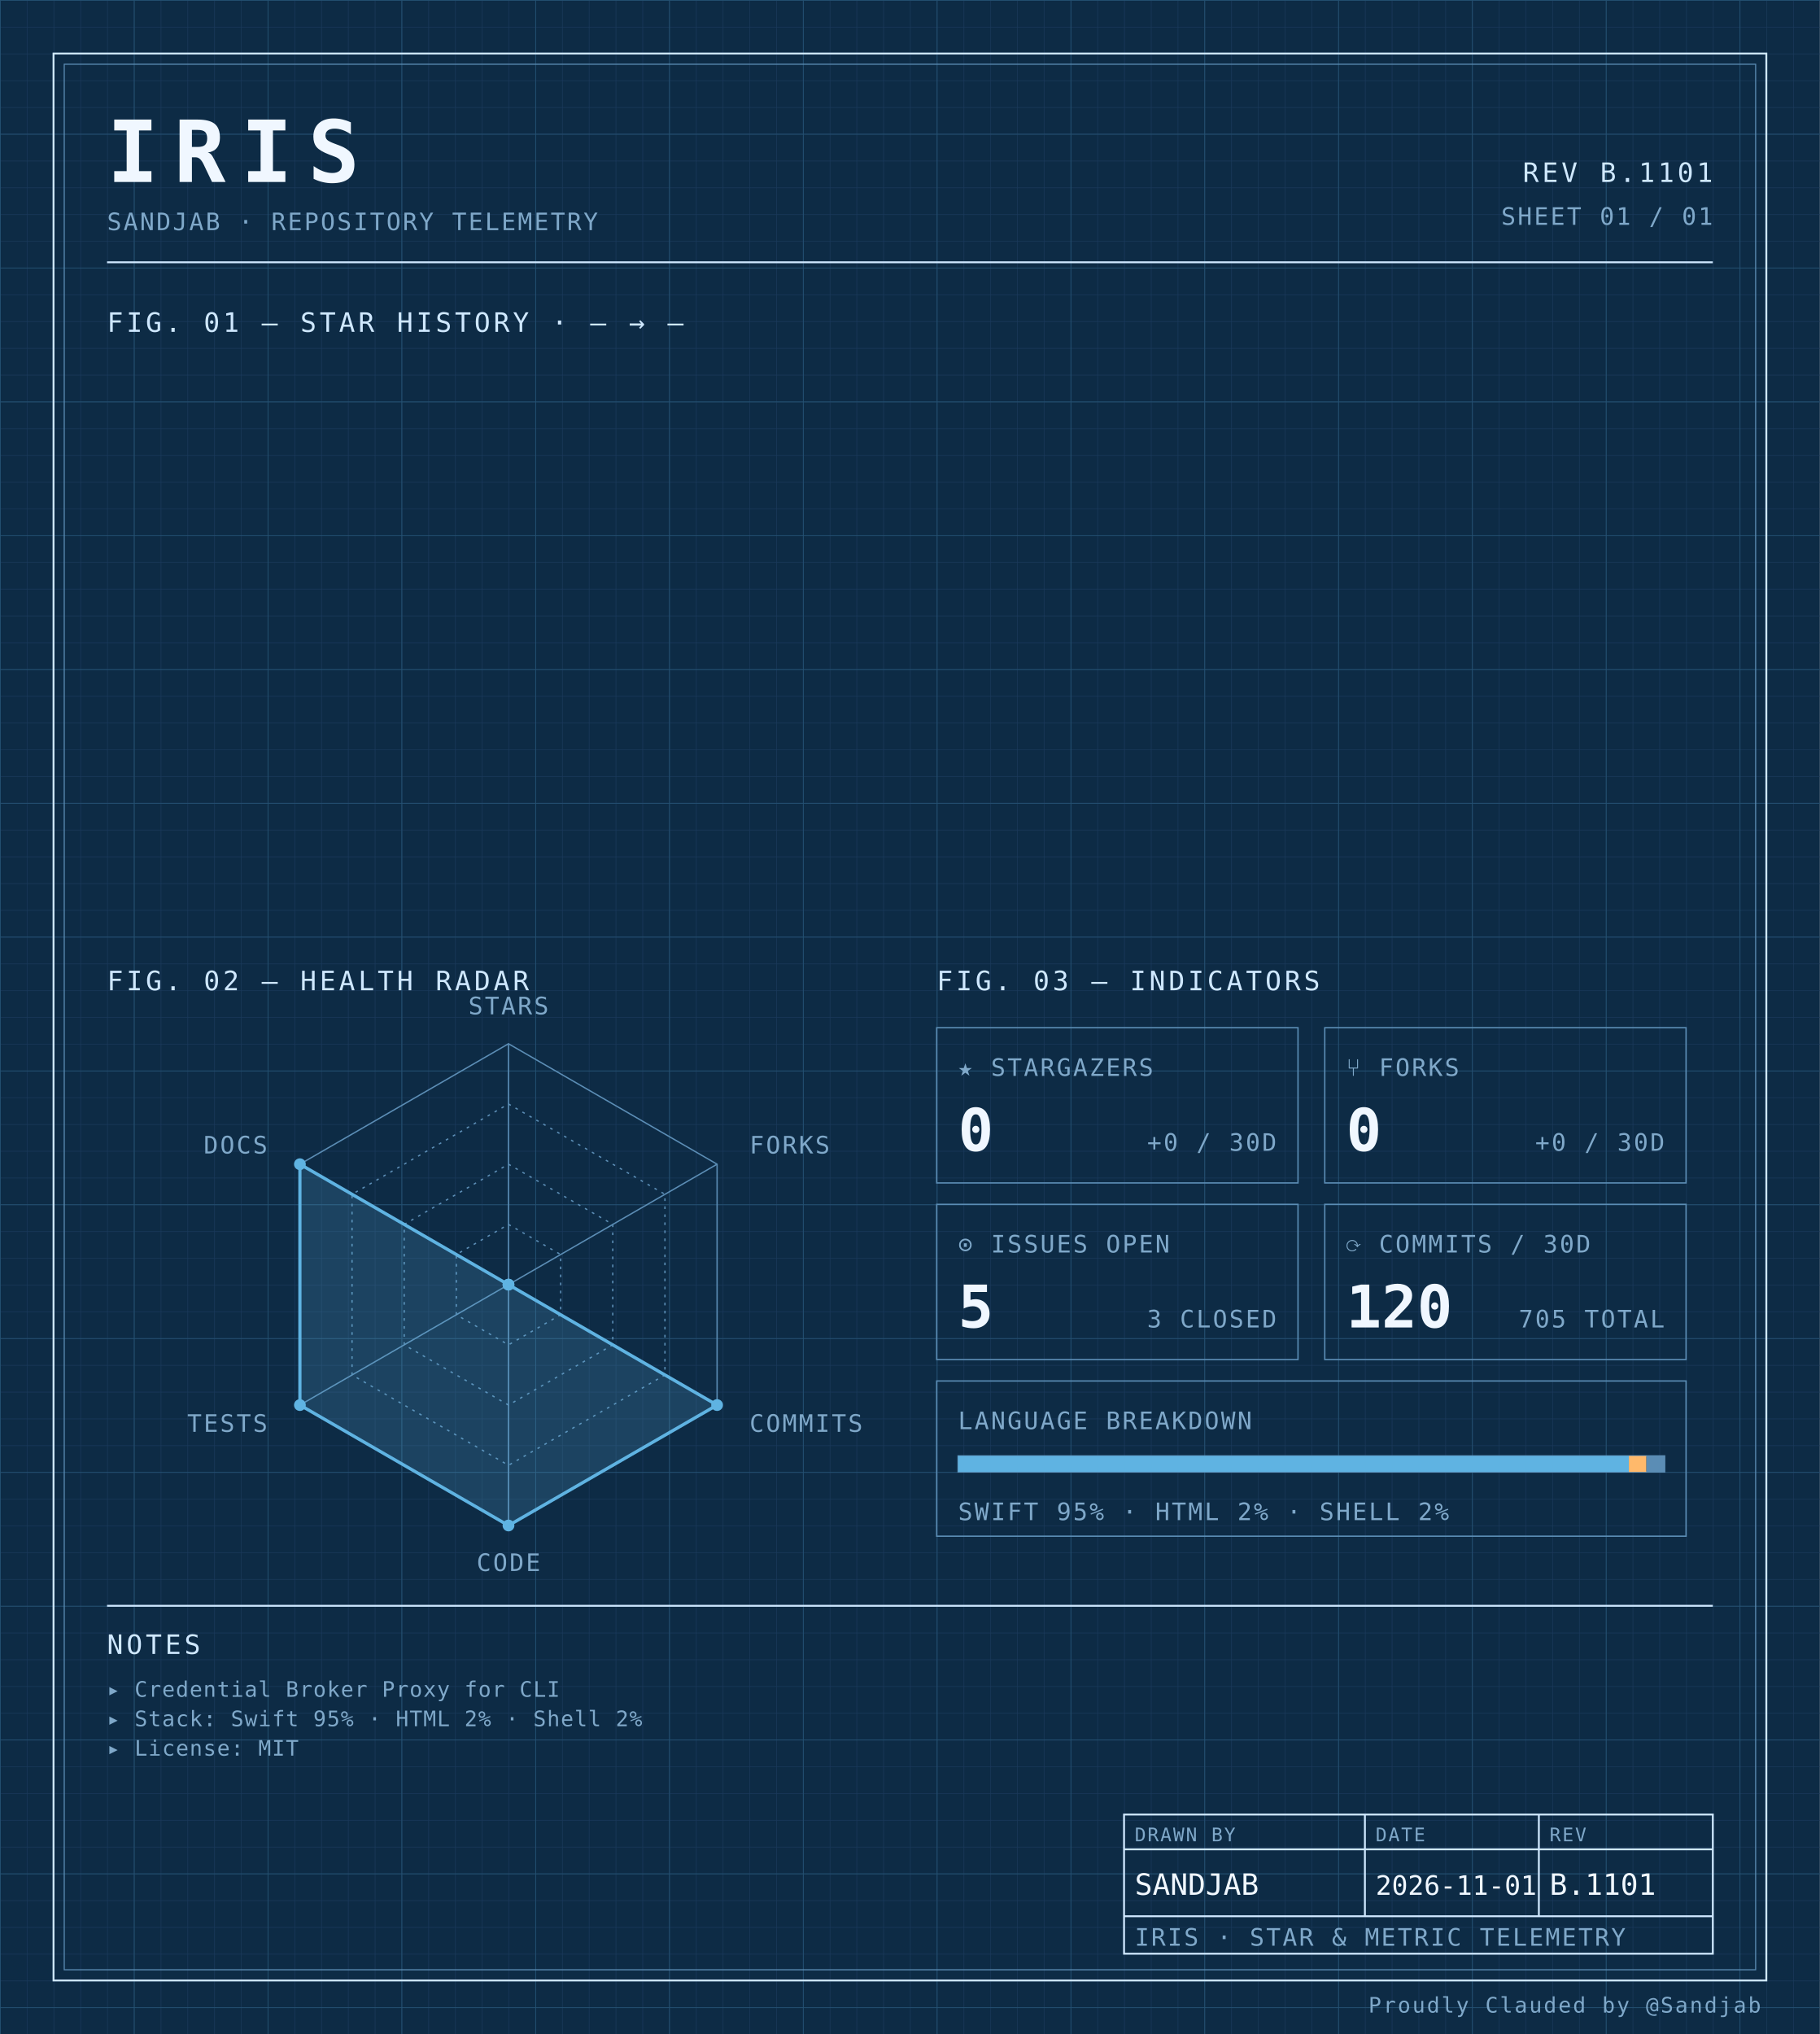
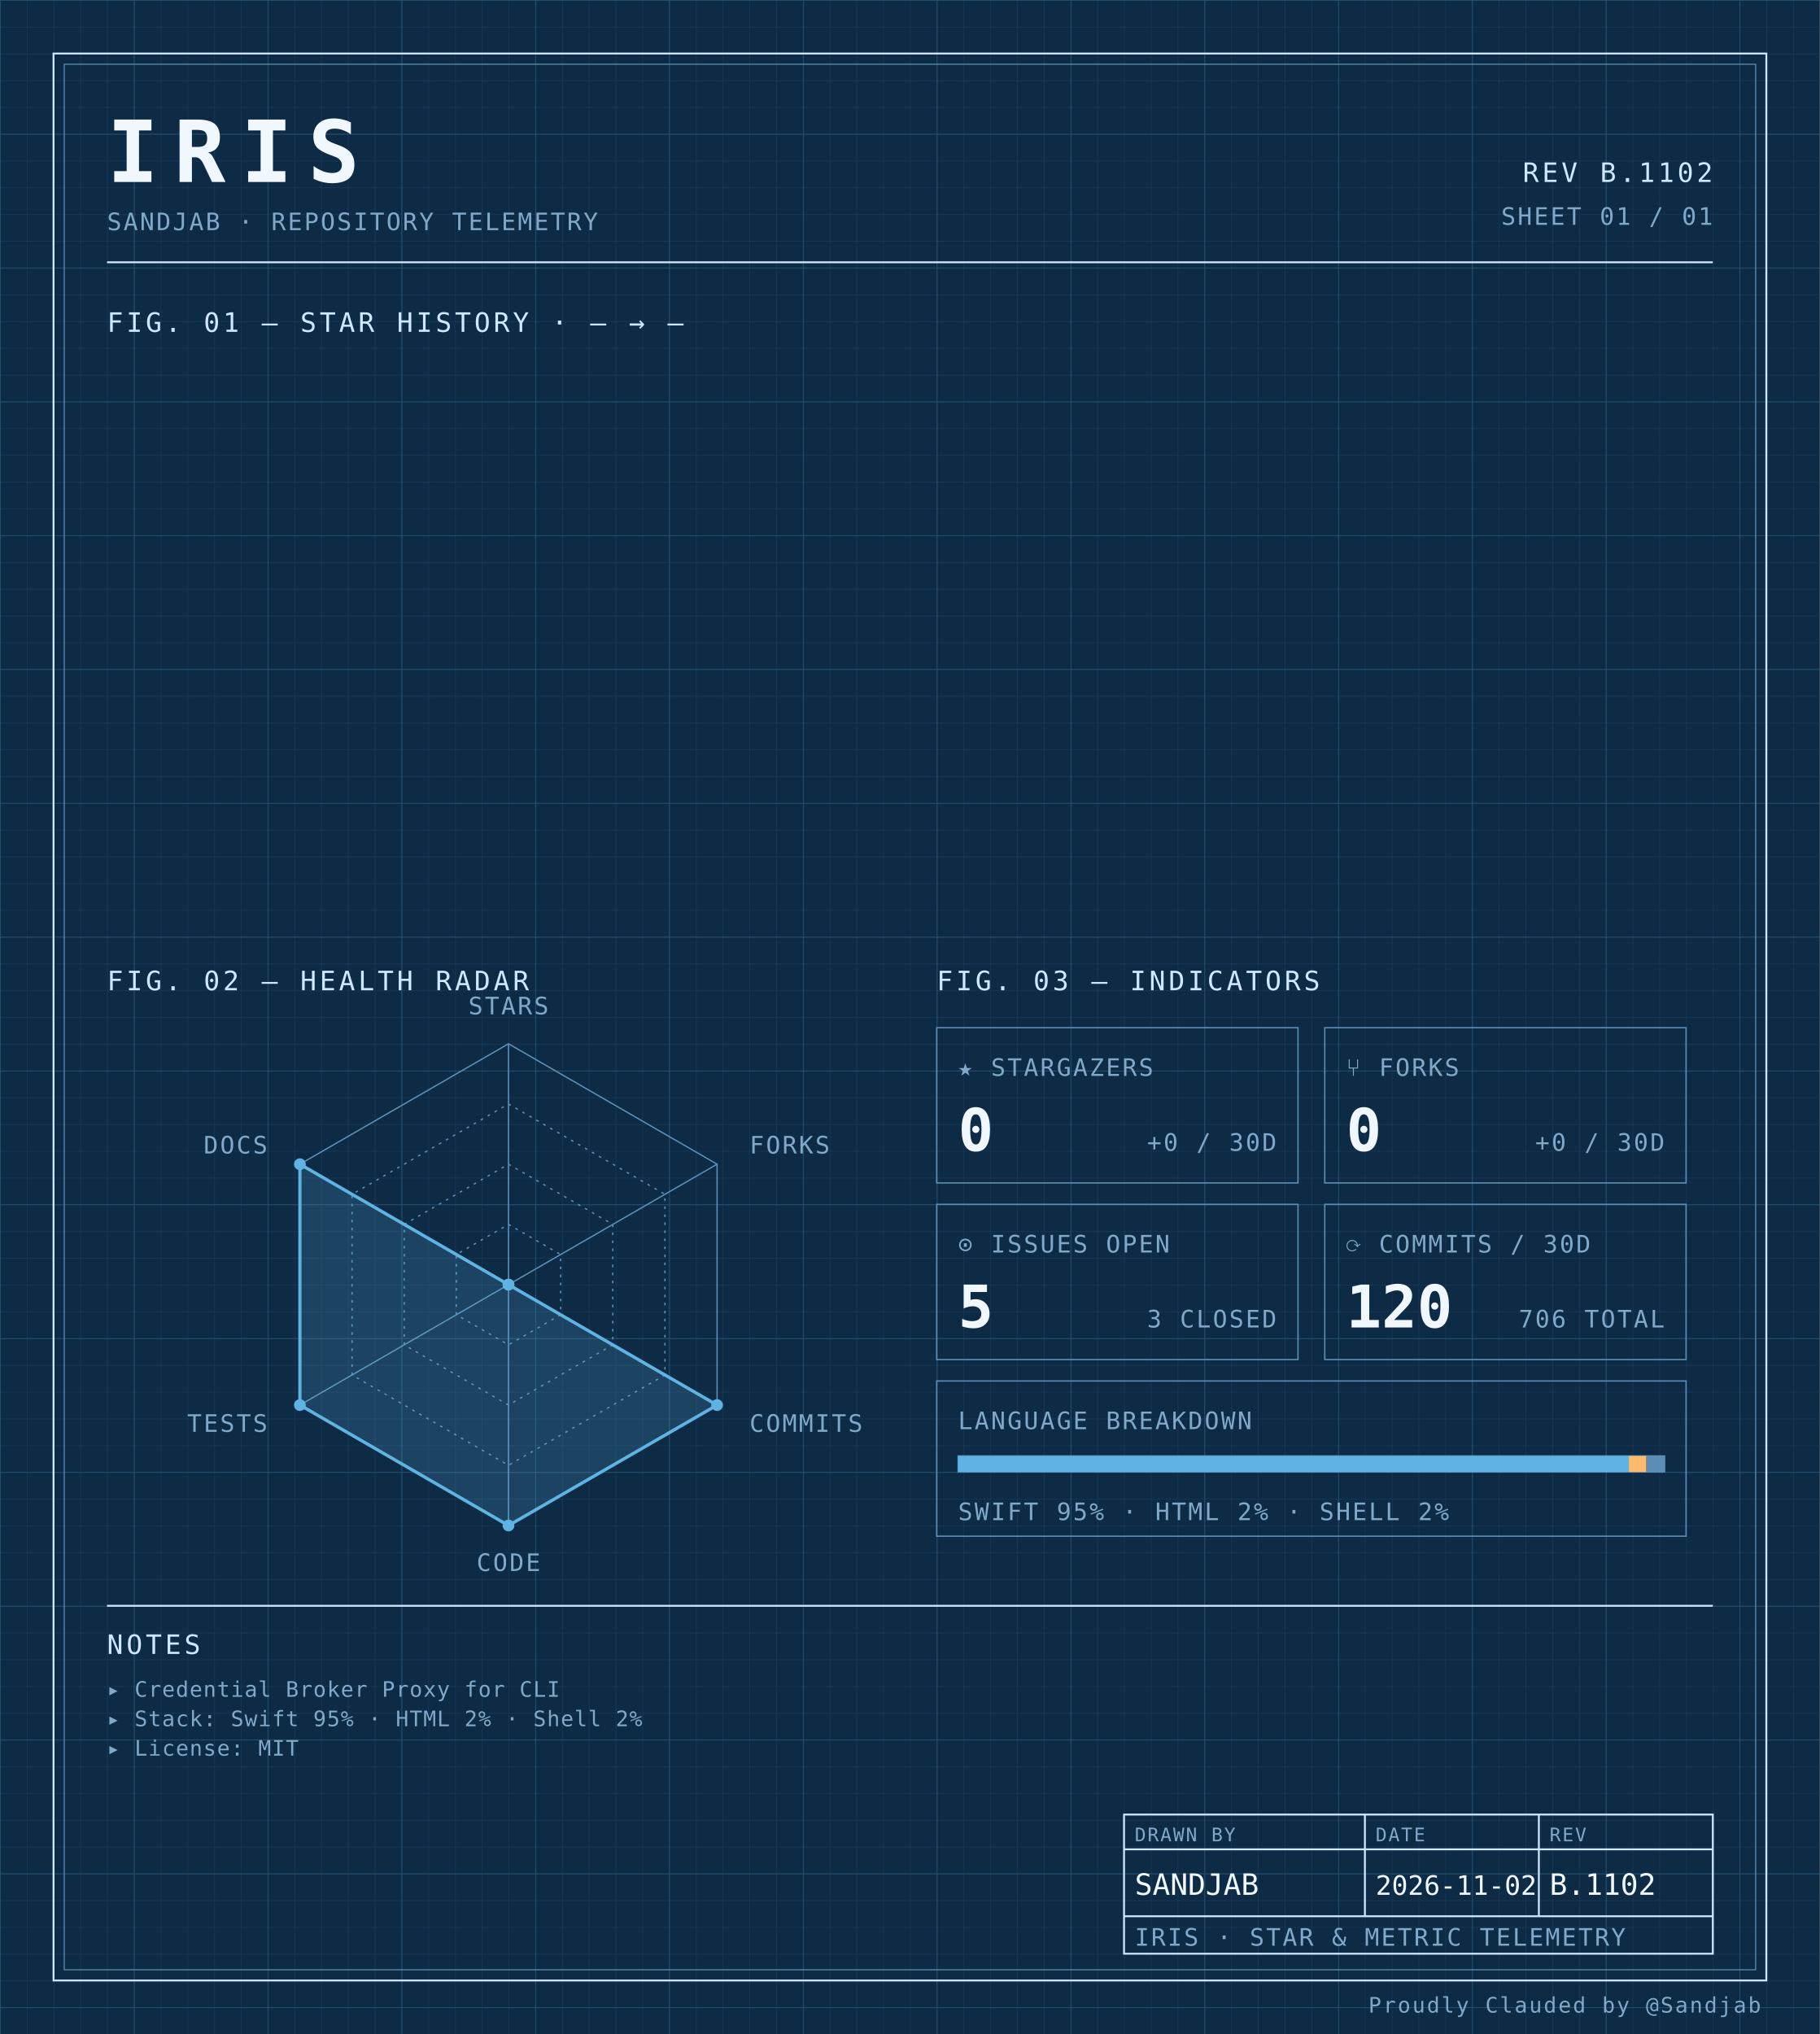
<svg xmlns="http://www.w3.org/2000/svg" width="100%" viewBox="0 0 680 760" role="img">
  <defs>
    <pattern id="grid-fine" width="10" height="10" patternUnits="userSpaceOnUse">
      <path d="M10 0H0V10" fill="none" stroke="#1a3a5c" stroke-width="0.4" />
    </pattern>
    <pattern id="grid-major" width="50" height="50" patternUnits="userSpaceOnUse">
      <path d="M50 0H0V50" fill="none" stroke="#245273" stroke-width="0.5" />
    </pattern>
  </defs>
  <rect x="0" y="0" width="680" height="760" fill="#0d2b45" />
  <rect x="0" y="0" width="680" height="760" fill="url(#grid-fine)" />
  <rect x="0" y="0" width="680" height="760" fill="url(#grid-major)" />
  <rect x="20" y="20" width="640" height="720" fill="none" stroke="#cfe8ff" stroke-width="0.7" />
  <rect x="24" y="24" width="632" height="712" fill="none" stroke="#5b8db5" stroke-width="0.4" />
  <text x="40" y="68" font-family="ui-monospace, 'SF Mono', 'JetBrains Mono', 'Cascadia Code', Consolas, monospace" font-size="32" font-weight="700" fill="#f0f7ff" text-anchor="start" letter-spacing="0.18em">IRIS</text>
  <text x="40" y="86" font-family="ui-monospace, 'SF Mono', 'JetBrains Mono', 'Cascadia Code', Consolas, monospace" font-size="9" font-weight="400" fill="#7fa8c9" text-anchor="start" letter-spacing="0.08em">SANDJAB · REPOSITORY TELEMETRY</text>
-   <text x="640" y="68" font-family="ui-monospace, 'SF Mono', 'JetBrains Mono', 'Cascadia Code', Consolas, monospace" font-size="10" font-weight="400" fill="#cfe8ff" text-anchor="end" letter-spacing="0.12em">REV B.1101</text>
+   <text x="640" y="68" font-family="ui-monospace, 'SF Mono', 'JetBrains Mono', 'Cascadia Code', Consolas, monospace" font-size="10" font-weight="400" fill="#cfe8ff" text-anchor="end" letter-spacing="0.12em">REV B.1102</text>
  <text x="640" y="84" font-family="ui-monospace, 'SF Mono', 'JetBrains Mono', 'Cascadia Code', Consolas, monospace" font-size="9" font-weight="400" fill="#7fa8c9" text-anchor="end" letter-spacing="0.08em">SHEET 01 / 01</text>
  <line x1="40" y1="98" x2="640" y2="98" stroke="#cfe8ff" stroke-width="0.7" />
  <text x="40" y="124" font-family="ui-monospace, 'SF Mono', 'JetBrains Mono', 'Cascadia Code', Consolas, monospace" font-size="10" font-weight="400" fill="#cfe8ff" text-anchor="start" letter-spacing="0.12em">FIG. 01 — STAR HISTORY · — → —</text>
  <text x="40" y="370" font-family="ui-monospace, 'SF Mono', 'JetBrains Mono', 'Cascadia Code', Consolas, monospace" font-size="10" font-weight="400" fill="#cfe8ff" text-anchor="start" letter-spacing="0.12em">FIG. 02 — HEALTH RADAR</text>
  <g transform="translate(190 480)">
    <polygon points="0.00,-90.00 77.94,-45.00 77.94,45.00 0.00,90.00 -77.94,45.00 -77.94,-45.00" fill="none" stroke="#5b8db5" stroke-width="0.5" />
    <polygon points="0.00,-67.50 58.46,-33.75 58.46,33.75 0.00,67.50 -58.46,33.75 -58.46,-33.75" fill="none" stroke="#5b8db5" stroke-width="0.5" stroke-dasharray="1,2" />
    <polygon points="0.00,-45.00 38.97,-22.50 38.97,22.50 0.00,45.00 -38.97,22.50 -38.97,-22.50" fill="none" stroke="#5b8db5" stroke-width="0.5" stroke-dasharray="1,2" />
    <polygon points="0.00,-22.50 19.49,-11.25 19.49,11.25 0.00,22.50 -19.49,11.25 -19.49,-11.25" fill="none" stroke="#5b8db5" stroke-width="0.5" stroke-dasharray="1,2" />
    <line x1="0" y1="0" x2="0.00" y2="-90.00" stroke="#5b8db5" stroke-width="0.5" />
    <line x1="0" y1="0" x2="77.94" y2="-45.00" stroke="#5b8db5" stroke-width="0.5" />
    <line x1="0" y1="0" x2="77.94" y2="45.00" stroke="#5b8db5" stroke-width="0.5" />
    <line x1="0" y1="0" x2="0.00" y2="90.00" stroke="#5b8db5" stroke-width="0.5" />
    <line x1="0" y1="0" x2="-77.94" y2="45.00" stroke="#5b8db5" stroke-width="0.5" />
    <line x1="0" y1="0" x2="-77.94" y2="-45.00" stroke="#5b8db5" stroke-width="0.5" />
    <polygon points="0.00,0.00 0.00,0.00 77.94,45.00 0.00,90.00 -77.94,45.00 -77.94,-45.00" fill="#5fb3e2" fill-opacity="0.18" stroke="#5fb3e2" stroke-width="1.2" />
    <circle cx="0.00" cy="0.00" r="2.2" fill="#5fb3e2" />
    <circle cx="0.00" cy="0.00" r="2.2" fill="#5fb3e2" />
    <circle cx="77.94" cy="45.00" r="2.2" fill="#5fb3e2" />
    <circle cx="0.00" cy="90.00" r="2.2" fill="#5fb3e2" />
    <circle cx="-77.94" cy="45.00" r="2.2" fill="#5fb3e2" />
    <circle cx="-77.94" cy="-45.00" r="2.2" fill="#5fb3e2" />
    <text x="6.3681633555662356e-15" y="-101" font-family="ui-monospace, 'SF Mono', 'JetBrains Mono', 'Cascadia Code', Consolas, monospace" font-size="9" font-weight="400" fill="#7fa8c9" text-anchor="middle" letter-spacing="0.08em">STARS</text>
    <text x="90.067" y="-49" font-family="ui-monospace, 'SF Mono', 'JetBrains Mono', 'Cascadia Code', Consolas, monospace" font-size="9" font-weight="400" fill="#7fa8c9" text-anchor="start" letter-spacing="0.08em">FORKS</text>
    <text x="90.067" y="55" font-family="ui-monospace, 'SF Mono', 'JetBrains Mono', 'Cascadia Code', Consolas, monospace" font-size="9" font-weight="400" fill="#7fa8c9" text-anchor="start" letter-spacing="0.08em">COMMITS</text>
    <text x="6.3681633555662356e-15" y="107" font-family="ui-monospace, 'SF Mono', 'JetBrains Mono', 'Cascadia Code', Consolas, monospace" font-size="9" font-weight="400" fill="#7fa8c9" text-anchor="middle" letter-spacing="0.08em">CODE</text>
    <text x="-90.067" y="55" font-family="ui-monospace, 'SF Mono', 'JetBrains Mono', 'Cascadia Code', Consolas, monospace" font-size="9" font-weight="400" fill="#7fa8c9" text-anchor="end" letter-spacing="0.08em">TESTS</text>
    <text x="-90.067" y="-49" font-family="ui-monospace, 'SF Mono', 'JetBrains Mono', 'Cascadia Code', Consolas, monospace" font-size="9" font-weight="400" fill="#7fa8c9" text-anchor="end" letter-spacing="0.08em">DOCS</text>
  </g>
  <text x="350" y="370" font-family="ui-monospace, 'SF Mono', 'JetBrains Mono', 'Cascadia Code', Consolas, monospace" font-size="10" font-weight="400" fill="#cfe8ff" text-anchor="start" letter-spacing="0.12em">FIG. 03 — INDICATORS</text>
  <rect x="350" y="384" width="135" height="58" fill="none" stroke="#5b8db5" stroke-width="0.5" />
  <text x="358" y="402" font-family="ui-monospace, 'SF Mono', 'JetBrains Mono', 'Cascadia Code', Consolas, monospace" font-size="9" font-weight="400" fill="#7fa8c9" text-anchor="start" letter-spacing="0.08em">★ STARGAZERS</text>
  <text x="358" y="430" font-family="ui-monospace, 'SF Mono', 'JetBrains Mono', 'Cascadia Code', Consolas, monospace" font-size="22" font-weight="700" fill="#f0f7ff" text-anchor="start" letter-spacing="normal">0</text>
  <text x="477" y="430" font-family="ui-monospace, 'SF Mono', 'JetBrains Mono', 'Cascadia Code', Consolas, monospace" font-size="9" font-weight="400" fill="#7fa8c9" text-anchor="end" letter-spacing="0.08em">+0 / 30D</text>
  <rect x="495" y="384" width="135" height="58" fill="none" stroke="#5b8db5" stroke-width="0.5" />
  <text x="503" y="402" font-family="ui-monospace, 'SF Mono', 'JetBrains Mono', 'Cascadia Code', Consolas, monospace" font-size="9" font-weight="400" fill="#7fa8c9" text-anchor="start" letter-spacing="0.08em">⑂ FORKS</text>
  <text x="503" y="430" font-family="ui-monospace, 'SF Mono', 'JetBrains Mono', 'Cascadia Code', Consolas, monospace" font-size="22" font-weight="700" fill="#f0f7ff" text-anchor="start" letter-spacing="normal">0</text>
  <text x="622" y="430" font-family="ui-monospace, 'SF Mono', 'JetBrains Mono', 'Cascadia Code', Consolas, monospace" font-size="9" font-weight="400" fill="#7fa8c9" text-anchor="end" letter-spacing="0.08em">+0 / 30D</text>
  <rect x="350" y="450" width="135" height="58" fill="none" stroke="#5b8db5" stroke-width="0.5" />
  <text x="358" y="468" font-family="ui-monospace, 'SF Mono', 'JetBrains Mono', 'Cascadia Code', Consolas, monospace" font-size="9" font-weight="400" fill="#7fa8c9" text-anchor="start" letter-spacing="0.08em">⊙ ISSUES OPEN</text>
  <text x="358" y="496" font-family="ui-monospace, 'SF Mono', 'JetBrains Mono', 'Cascadia Code', Consolas, monospace" font-size="22" font-weight="700" fill="#f0f7ff" text-anchor="start" letter-spacing="normal">5</text>
  <text x="477" y="496" font-family="ui-monospace, 'SF Mono', 'JetBrains Mono', 'Cascadia Code', Consolas, monospace" font-size="9" font-weight="400" fill="#7fa8c9" text-anchor="end" letter-spacing="0.08em">3 CLOSED</text>
  <rect x="495" y="450" width="135" height="58" fill="none" stroke="#5b8db5" stroke-width="0.5" />
  <text x="503" y="468" font-family="ui-monospace, 'SF Mono', 'JetBrains Mono', 'Cascadia Code', Consolas, monospace" font-size="9" font-weight="400" fill="#7fa8c9" text-anchor="start" letter-spacing="0.08em">⟳ COMMITS / 30D</text>
  <text x="503" y="496" font-family="ui-monospace, 'SF Mono', 'JetBrains Mono', 'Cascadia Code', Consolas, monospace" font-size="22" font-weight="700" fill="#f0f7ff" text-anchor="start" letter-spacing="normal">120</text>
-   <text x="622" y="496" font-family="ui-monospace, 'SF Mono', 'JetBrains Mono', 'Cascadia Code', Consolas, monospace" font-size="9" font-weight="400" fill="#7fa8c9" text-anchor="end" letter-spacing="0.08em">705 TOTAL</text>
+   <text x="622" y="496" font-family="ui-monospace, 'SF Mono', 'JetBrains Mono', 'Cascadia Code', Consolas, monospace" font-size="9" font-weight="400" fill="#7fa8c9" text-anchor="end" letter-spacing="0.08em">706 TOTAL</text>
  <rect x="350" y="516" width="280" height="58" fill="none" stroke="#5b8db5" stroke-width="0.5" />
  <text x="358" y="534" font-family="ui-monospace, 'SF Mono', 'JetBrains Mono', 'Cascadia Code', Consolas, monospace" font-size="9" font-weight="400" fill="#7fa8c9" text-anchor="start" letter-spacing="0.08em">LANGUAGE BREAKDOWN</text>
  <rect x="358" y="544" width="264" height="6" fill="none" stroke="#5b8db5" stroke-width="0.5" />
  <rect x="358" y="544" width="250.62" height="6" fill="#5fb3e2" />
  <rect x="608.623" y="544" width="6.57" height="6" fill="#ffb96b" />
  <rect x="615.192" y="544" width="6.81" height="6" fill="#5b8db5" />
  <text x="358" y="568" font-family="ui-monospace, 'SF Mono', 'JetBrains Mono', 'Cascadia Code', Consolas, monospace" font-size="9" font-weight="400" fill="#7fa8c9" text-anchor="start" letter-spacing="0.08em">SWIFT 95% · HTML 2% · SHELL 2%</text>
  <line x1="40" y1="600" x2="640" y2="600" stroke="#cfe8ff" stroke-width="0.7" />
  <text x="40" y="618" font-family="ui-monospace, 'SF Mono', 'JetBrains Mono', 'Cascadia Code', Consolas, monospace" font-size="10" font-weight="400" fill="#cfe8ff" text-anchor="start" letter-spacing="0.12em">NOTES</text>
  <text x="40" y="634" font-family="ui-monospace, 'SF Mono', 'JetBrains Mono', 'Cascadia Code', Consolas, monospace" font-size="8" font-weight="400" fill="#7fa8c9" text-anchor="start" letter-spacing="0.04em">▸ Credential Broker Proxy for CLI</text>
  <text x="40" y="645" font-family="ui-monospace, 'SF Mono', 'JetBrains Mono', 'Cascadia Code', Consolas, monospace" font-size="8" font-weight="400" fill="#7fa8c9" text-anchor="start" letter-spacing="0.04em">▸ Stack: Swift 95% · HTML 2% · Shell 2%</text>
  <text x="40" y="656" font-family="ui-monospace, 'SF Mono', 'JetBrains Mono', 'Cascadia Code', Consolas, monospace" font-size="8" font-weight="400" fill="#7fa8c9" text-anchor="start" letter-spacing="0.04em">▸ License: MIT</text>
  <rect x="420" y="678" width="220" height="52" fill="none" stroke="#cfe8ff" stroke-width="0.7" />
  <line x1="420" y1="691" x2="640" y2="691" stroke="#cfe8ff" stroke-width="0.7" />
  <line x1="420" y1="716" x2="640" y2="716" stroke="#cfe8ff" stroke-width="0.7" />
  <line x1="510" y1="678" x2="510" y2="716" stroke="#cfe8ff" stroke-width="0.7" />
  <line x1="575" y1="678" x2="575" y2="716" stroke="#cfe8ff" stroke-width="0.7" />
  <text x="424" y="688" font-family="ui-monospace, 'SF Mono', 'JetBrains Mono', 'Cascadia Code', Consolas, monospace" font-size="7" font-weight="400" fill="#7fa8c9" text-anchor="start" letter-spacing="0.08em">DRAWN BY</text>
  <text x="514" y="688" font-family="ui-monospace, 'SF Mono', 'JetBrains Mono', 'Cascadia Code', Consolas, monospace" font-size="7" font-weight="400" fill="#7fa8c9" text-anchor="start" letter-spacing="0.08em">DATE</text>
  <text x="579" y="688" font-family="ui-monospace, 'SF Mono', 'JetBrains Mono', 'Cascadia Code', Consolas, monospace" font-size="7" font-weight="400" fill="#7fa8c9" text-anchor="start" letter-spacing="0.08em">REV</text>
  <text x="424" y="708" font-family="ui-monospace, 'SF Mono', 'JetBrains Mono', 'Cascadia Code', Consolas, monospace" font-size="11" font-weight="400" fill="#f0f7ff" text-anchor="start" letter-spacing="normal">SANDJAB</text>
-   <text x="514" y="708" font-family="ui-monospace, 'SF Mono', 'JetBrains Mono', 'Cascadia Code', Consolas, monospace" font-size="10" font-weight="400" fill="#f0f7ff" text-anchor="start" letter-spacing="normal">2026-11-01</text>
-   <text x="579" y="708" font-family="ui-monospace, 'SF Mono', 'JetBrains Mono', 'Cascadia Code', Consolas, monospace" font-size="11" font-weight="400" fill="#f0f7ff" text-anchor="start" letter-spacing="normal">B.1101</text>
+   <text x="514" y="708" font-family="ui-monospace, 'SF Mono', 'JetBrains Mono', 'Cascadia Code', Consolas, monospace" font-size="10" font-weight="400" fill="#f0f7ff" text-anchor="start" letter-spacing="normal">2026-11-02</text>
+   <text x="579" y="708" font-family="ui-monospace, 'SF Mono', 'JetBrains Mono', 'Cascadia Code', Consolas, monospace" font-size="11" font-weight="400" fill="#f0f7ff" text-anchor="start" letter-spacing="normal">B.1102</text>
  <text x="424" y="727" font-family="ui-monospace, 'SF Mono', 'JetBrains Mono', 'Cascadia Code', Consolas, monospace" font-size="9" font-weight="400" fill="#7fa8c9" text-anchor="start" letter-spacing="0.08em">IRIS · STAR &amp; METRIC TELEMETRY</text>
  <text x="658" y="752" font-family="ui-monospace, 'SF Mono', 'JetBrains Mono', 'Cascadia Code', Consolas, monospace" font-size="8" font-weight="400" fill="#7fa8c9" text-anchor="end" letter-spacing="0.08em">Proudly Clauded by @Sandjab</text>
</svg>
